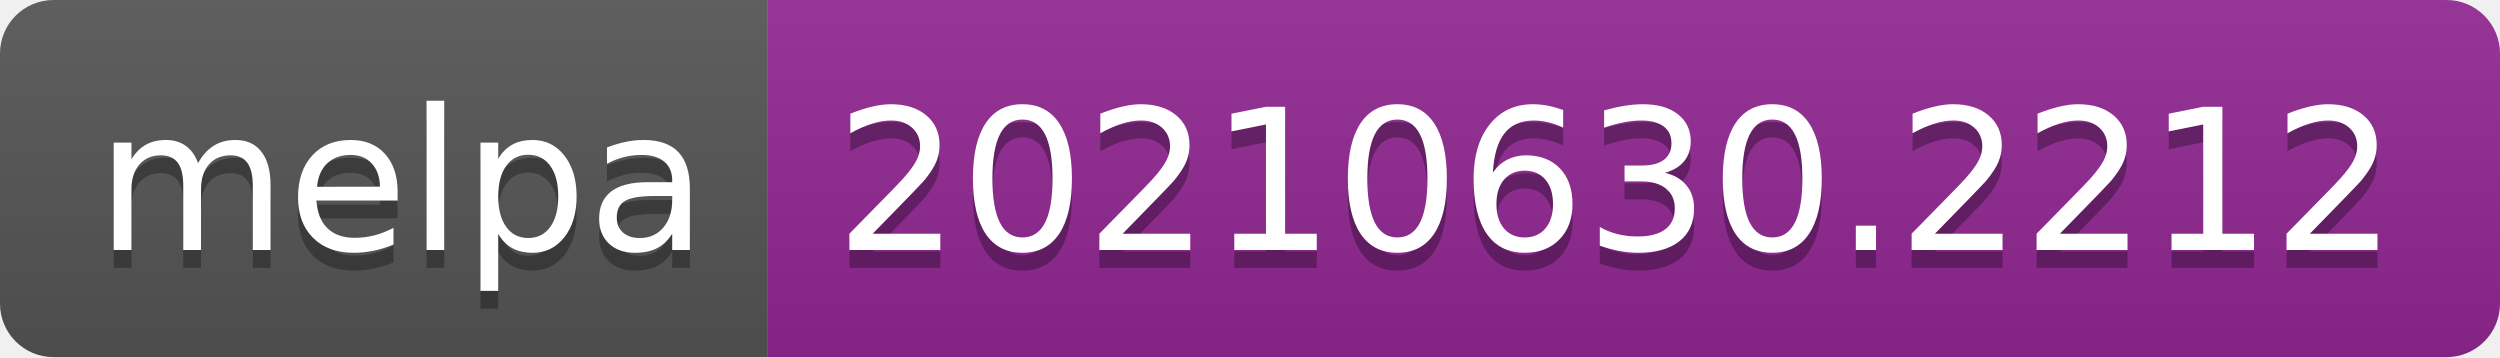
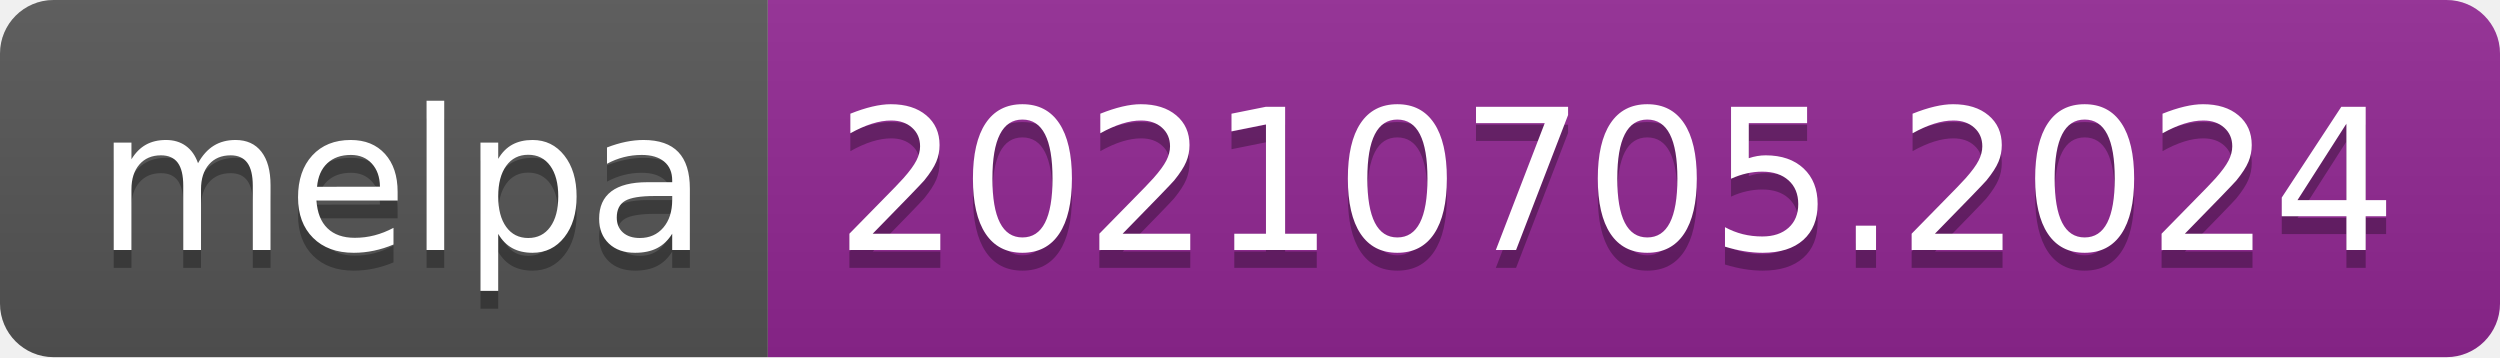
- <svg xmlns="http://www.w3.org/2000/svg" width="140" height="20" role="img" aria-label="melpa: 20210630.2212">
+ <svg xmlns="http://www.w3.org/2000/svg" width="140" height="20" role="img" aria-label="melpa: 20210705.2024">
  <linearGradient id="s" x2="0" y2="100%">
    <stop offset="0" stop-color="#bbb" stop-opacity=".1" />
    <stop offset="1" stop-opacity=".1" />
  </linearGradient>
  <clipPath id="r">
    <rect width="140" height="20" rx="3" fill="#fff" />
  </clipPath>
  <g clip-path="url(#r)">
    <rect width="43" height="20" fill="#555" />
    <rect x="43" width="97" height="20" fill="#922793" />
    <rect width="140" height="20" fill="url(#s)" />
  </g>
  <g fill="#fff" text-anchor="middle" font-family="Verdana,Geneva,DejaVu Sans,sans-serif" text-rendering="geometricPrecision" font-size="110">
    <text aria-hidden="true" x="225" y="150" fill="#010101" fill-opacity=".3" transform="scale(.1)" textLength="330">melpa</text>
    <text x="225" y="140" transform="scale(.1)" fill="#fff" textLength="330">melpa</text>
-     <text aria-hidden="true" x="905" y="150" fill="#010101" fill-opacity=".3" transform="scale(.1)" textLength="870">20210630.2212</text>
-     <text x="905" y="140" transform="scale(.1)" fill="#fff" textLength="870">20210630.2212</text>
+     <text aria-hidden="true" x="905" y="150" fill="#010101" fill-opacity=".3" transform="scale(.1)" textLength="870">20210705.2024</text>
+     <text x="905" y="140" transform="scale(.1)" fill="#fff" textLength="870">20210705.2024</text>
  </g>
</svg>
